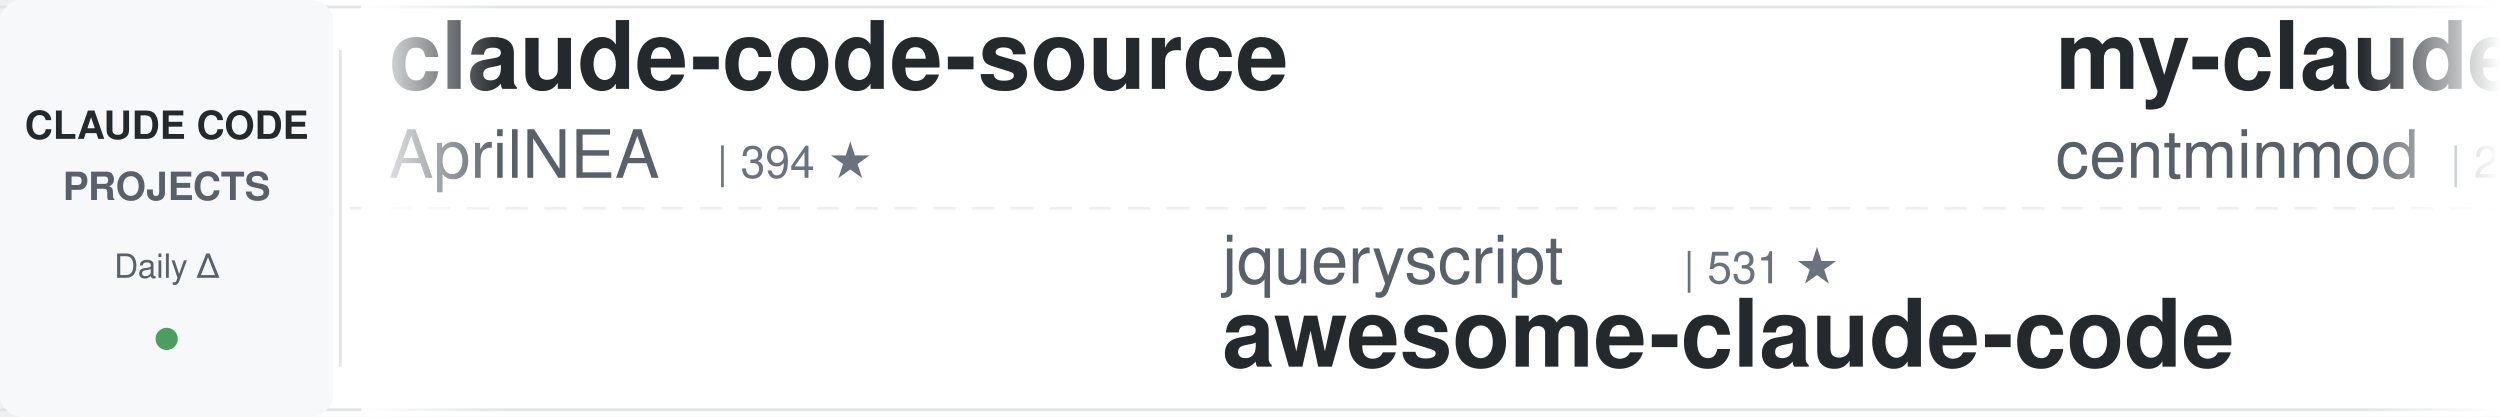
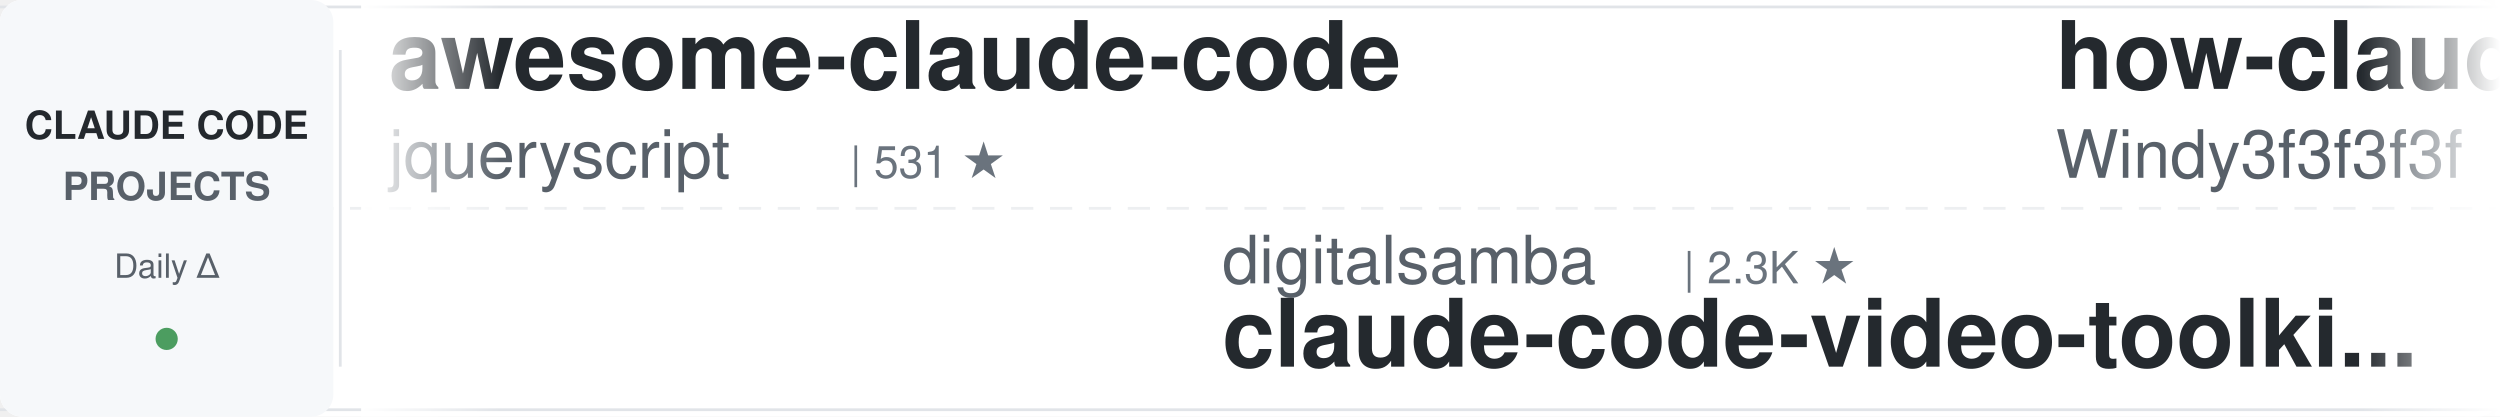
<svg xmlns="http://www.w3.org/2000/svg" width="900" height="150">
  <defs>
    <linearGradient id="leftFade" x1="0%" y1="0%" x2="100%" y2="0%">
      <stop offset="0%" style="stop-color:#ffffff;stop-opacity:1" />
      <stop offset="100%" style="stop-color:#ffffff;stop-opacity:0" />
    </linearGradient>
    <linearGradient id="rightFade" x1="0%" y1="0%" x2="100%" y2="0%">
      <stop offset="0%" style="stop-color:#ffffff;stop-opacity:0" />
      <stop offset="100%" style="stop-color:#ffffff;stop-opacity:1" />
    </linearGradient>
  </defs>
  <rect width="900" height="150" fill="#ffffff" rx="8" />
  <rect x="0" y="2" width="900" height="1" fill="#e1e4e8" />
  <rect x="0" y="147" width="900" height="1" fill="#e1e4e8" />
  <line x1="0" y1="75" x2="900" y2="75" stroke="#e1e4e8" stroke-width="1" stroke-dasharray="8 6" opacity="0.6" />
  <rect x="0" y="0" width="120" height="150" fill="#f6f8fa" rx="8" />
  <text x="60" y="50" font-family="-apple-system, BlinkMacSystemFont, 'Segoe UI', Helvetica, Arial, sans-serif" font-size="14" font-weight="600" fill="#24292e" text-anchor="middle">CLAUDE CODE</text>
  <text x="60" y="72" font-family="-apple-system, BlinkMacSystemFont, 'Segoe UI', Helvetica, Arial, sans-serif" font-size="14" font-weight="600" fill="#586069" text-anchor="middle">PROJECTS</text>
  <text x="60" y="100" font-family="-apple-system, BlinkMacSystemFont, 'Segoe UI', Helvetica, Arial, sans-serif" font-size="12" font-weight="500" fill="#586069" text-anchor="middle">Daily Δ</text>
  <circle cx="60" cy="122" r="4" fill="#22863a" opacity="0.8" />
  <rect x="122" y="18" width="1" height="114" fill="#e1e4e8" />
  <clipPath id="tickerClip">
    <rect x="130" y="0" width="770" height="150" />
  </clipPath>
  <g clip-path="url(#tickerClip)">
    <g id="tickerItems">
      <animateTransform attributeName="transform" attributeType="XML" type="translate" from="0 0" to="-3000 0" dur="54s" repeatCount="indefinite" />
      <g transform="translate(0, 0)">
-         <text x="140" y="32" font-family="-apple-system, BlinkMacSystemFont, 'Segoe UI', Helvetica, Arial, sans-serif" font-size="34" font-weight="600" fill="#24292e">claude-code-source</text>
-         <text x="140" y="64" font-family="-apple-system, BlinkMacSystemFont, 'Segoe UI', Helvetica, Arial, sans-serif" font-size="24" font-weight="400" fill="#586069">AprilNEA</text>
-         <text x="258" y="64" font-family="-apple-system, BlinkMacSystemFont, 'Segoe UI', Helvetica, Arial, sans-serif" font-size="16" font-weight="500" fill="#6a737d">| 394 ★</text>
+         <text x="140" y="32" font-family="-apple-system, BlinkMacSystemFont, 'Segoe UI', Helvetica, Arial, sans-serif" font-size="34" font-weight="600" fill="#24292e">awesome-claude-code</text>
+         <text x="140" y="64" font-family="-apple-system, BlinkMacSystemFont, 'Segoe UI', Helvetica, Arial, sans-serif" font-size="24" font-weight="400" fill="#586069">jqueryscript</text>
+         <text x="306" y="64" font-family="-apple-system, BlinkMacSystemFont, 'Segoe UI', Helvetica, Arial, sans-serif" font-size="16" font-weight="500" fill="#6a737d">| 531 ★</text>
      </g>
      <g transform="translate(300, 0)">
-         <text x="140" y="102" font-family="-apple-system, BlinkMacSystemFont, 'Segoe UI', Helvetica, Arial, sans-serif" font-size="24" font-weight="400" fill="#586069">jqueryscript</text>
-         <text x="306" y="102" font-family="-apple-system, BlinkMacSystemFont, 'Segoe UI', Helvetica, Arial, sans-serif" font-size="16" font-weight="500" fill="#6a737d">| 531 ★</text>
-         <text x="140" y="132" font-family="-apple-system, BlinkMacSystemFont, 'Segoe UI', Helvetica, Arial, sans-serif" font-size="34" font-weight="600" fill="#24292e">awesome-claude-code</text>
-       </g>
-       <g transform="translate(600, 0)">
-         <text x="140" y="32" font-family="-apple-system, BlinkMacSystemFont, 'Segoe UI', Helvetica, Arial, sans-serif" font-size="34" font-weight="600" fill="#24292e">my-claude-code-setup</text>
-         <text x="140" y="64" font-family="-apple-system, BlinkMacSystemFont, 'Segoe UI', Helvetica, Arial, sans-serif" font-size="24" font-weight="400" fill="#586069">centminmod</text>
-         <text x="282" y="64" font-family="-apple-system, BlinkMacSystemFont, 'Segoe UI', Helvetica, Arial, sans-serif" font-size="16" font-weight="500" fill="#6a737d">| 2.7K ★</text>
-       </g>
-       <g transform="translate(900, 0)">
-         <text x="140" y="102" font-family="-apple-system, BlinkMacSystemFont, 'Segoe UI', Helvetica, Arial, sans-serif" font-size="24" font-weight="400" fill="#586069">SeemSeam</text>
-         <text x="258" y="102" font-family="-apple-system, BlinkMacSystemFont, 'Segoe UI', Helvetica, Arial, sans-serif" font-size="16" font-weight="500" fill="#6a737d">| 3.6K ★</text>
-         <text x="140" y="132" font-family="-apple-system, BlinkMacSystemFont, 'Segoe UI', Helvetica, Arial, sans-serif" font-size="34" font-weight="600" fill="#24292e">claude_codex_bridge</text>
-       </g>
-       <g transform="translate(1200, 0)">
-         <text x="140" y="32" font-family="-apple-system, BlinkMacSystemFont, 'Segoe UI', Helvetica, Arial, sans-serif" font-size="34" font-weight="600" fill="#24292e">claude-code-transcripts</text>
-         <text x="140" y="64" font-family="-apple-system, BlinkMacSystemFont, 'Segoe UI', Helvetica, Arial, sans-serif" font-size="24" font-weight="400" fill="#586069">simonw</text>
-         <text x="234" y="64" font-family="-apple-system, BlinkMacSystemFont, 'Segoe UI', Helvetica, Arial, sans-serif" font-size="16" font-weight="500" fill="#6a737d">| 1.7K ★</text>
-       </g>
-       <g transform="translate(1500, 0)">
-         <text x="140" y="102" font-family="-apple-system, BlinkMacSystemFont, 'Segoe UI', Helvetica, Arial, sans-serif" font-size="24" font-weight="400" fill="#586069">techjarves</text>
-         <text x="282" y="102" font-family="-apple-system, BlinkMacSystemFont, 'Segoe UI', Helvetica, Arial, sans-serif" font-size="16" font-weight="500" fill="#6a737d">| 1.6K ★</text>
-         <text x="140" y="132" font-family="-apple-system, BlinkMacSystemFont, 'Segoe UI', Helvetica, Arial, sans-serif" font-size="34" font-weight="600" fill="#24292e">ClaudeCode-Portable</text>
-       </g>
-       <g transform="translate(1800, 0)">
-         <text x="140" y="32" font-family="-apple-system, BlinkMacSystemFont, 'Segoe UI', Helvetica, Arial, sans-serif" font-size="34" font-weight="600" fill="#24292e">claude-code-prompts</text>
-         <text x="140" y="64" font-family="-apple-system, BlinkMacSystemFont, 'Segoe UI', Helvetica, Arial, sans-serif" font-size="24" font-weight="400" fill="#586069">repowise-dev</text>
-         <text x="306" y="64" font-family="-apple-system, BlinkMacSystemFont, 'Segoe UI', Helvetica, Arial, sans-serif" font-size="16" font-weight="500" fill="#6a737d">| 1.2K ★</text>
-       </g>
-       <g transform="translate(2100, 0)">
-         <text x="140" y="102" font-family="-apple-system, BlinkMacSystemFont, 'Segoe UI', Helvetica, Arial, sans-serif" font-size="24" font-weight="400" fill="#586069">Chachamaru127</text>
-         <text x="318" y="102" font-family="-apple-system, BlinkMacSystemFont, 'Segoe UI', Helvetica, Arial, sans-serif" font-size="16" font-weight="500" fill="#6a737d">| 3.2K ★</text>
-         <text x="140" y="132" font-family="-apple-system, BlinkMacSystemFont, 'Segoe UI', Helvetica, Arial, sans-serif" font-size="34" font-weight="600" fill="#24292e">claude-code-harness</text>
-       </g>
-       <g transform="translate(2400, 0)">
-         <text x="140" y="32" font-family="-apple-system, BlinkMacSystemFont, 'Segoe UI', Helvetica, Arial, sans-serif" font-size="34" font-weight="600" fill="#24292e">claude-code-source-build</text>
-         <text x="140" y="64" font-family="-apple-system, BlinkMacSystemFont, 'Segoe UI', Helvetica, Arial, sans-serif" font-size="24" font-weight="400" fill="#586069">andrew-kramer-inno</text>
-         <text x="378" y="64" font-family="-apple-system, BlinkMacSystemFont, 'Segoe UI', Helvetica, Arial, sans-serif" font-size="16" font-weight="500" fill="#6a737d">| 593 ★</text>
-       </g>
-       <g transform="translate(2700, 0)">
        <text x="140" y="102" font-family="-apple-system, BlinkMacSystemFont, 'Segoe UI', Helvetica, Arial, sans-serif" font-size="24" font-weight="400" fill="#586069">digitalsamba</text>
        <text x="306" y="102" font-family="-apple-system, BlinkMacSystemFont, 'Segoe UI', Helvetica, Arial, sans-serif" font-size="16" font-weight="500" fill="#6a737d">| 2.3K ★</text>
        <text x="140" y="132" font-family="-apple-system, BlinkMacSystemFont, 'Segoe UI', Helvetica, Arial, sans-serif" font-size="34" font-weight="600" fill="#24292e">claude-code-video-toolki...</text>
      </g>
+       <g transform="translate(600, 0)">
+         <text x="140" y="32" font-family="-apple-system, BlinkMacSystemFont, 'Segoe UI', Helvetica, Arial, sans-serif" font-size="34" font-weight="600" fill="#24292e">how-claude-code-works</text>
+         <text x="140" y="64" font-family="-apple-system, BlinkMacSystemFont, 'Segoe UI', Helvetica, Arial, sans-serif" font-size="24" font-weight="400" fill="#586069">Windy3f3f3f3f</text>
+         <text x="318" y="64" font-family="-apple-system, BlinkMacSystemFont, 'Segoe UI', Helvetica, Arial, sans-serif" font-size="16" font-weight="500" fill="#6a737d">| 3.7K ★</text>
+       </g>
+       <g transform="translate(900, 0)">
+         <text x="140" y="102" font-family="-apple-system, BlinkMacSystemFont, 'Segoe UI', Helvetica, Arial, sans-serif" font-size="24" font-weight="400" fill="#586069">Windy3f3f3f3f</text>
+         <text x="318" y="102" font-family="-apple-system, BlinkMacSystemFont, 'Segoe UI', Helvetica, Arial, sans-serif" font-size="16" font-weight="500" fill="#6a737d">| 2.8K ★</text>
+         <text x="140" y="132" font-family="-apple-system, BlinkMacSystemFont, 'Segoe UI', Helvetica, Arial, sans-serif" font-size="34" font-weight="600" fill="#24292e">claude-code-from-scratch</text>
+       </g>
+       <g transform="translate(1200, 0)">
+         <text x="140" y="32" font-family="-apple-system, BlinkMacSystemFont, 'Segoe UI', Helvetica, Arial, sans-serif" font-size="34" font-weight="600" fill="#24292e">claude-code-telegram</text>
+         <text x="140" y="64" font-family="-apple-system, BlinkMacSystemFont, 'Segoe UI', Helvetica, Arial, sans-serif" font-size="24" font-weight="400" fill="#586069">overwirehq</text>
+         <text x="282" y="64" font-family="-apple-system, BlinkMacSystemFont, 'Segoe UI', Helvetica, Arial, sans-serif" font-size="16" font-weight="500" fill="#6a737d">| 2.8K ★</text>
+       </g>
+       <g transform="translate(1500, 0)">
+         <text x="140" y="102" font-family="-apple-system, BlinkMacSystemFont, 'Segoe UI', Helvetica, Arial, sans-serif" font-size="24" font-weight="400" fill="#586069">LING71671</text>
+         <text x="270" y="102" font-family="-apple-system, BlinkMacSystemFont, 'Segoe UI', Helvetica, Arial, sans-serif" font-size="16" font-weight="500" fill="#6a737d">| 968 ★</text>
+         <text x="140" y="132" font-family="-apple-system, BlinkMacSystemFont, 'Segoe UI', Helvetica, Arial, sans-serif" font-size="34" font-weight="600" fill="#24292e">Open-ClaudeCode</text>
+       </g>
+       <g transform="translate(1800, 0)">
+         <text x="140" y="32" font-family="-apple-system, BlinkMacSystemFont, 'Segoe UI', Helvetica, Arial, sans-serif" font-size="34" font-weight="600" fill="#24292e">claude_code_src</text>
+         <text x="140" y="64" font-family="-apple-system, BlinkMacSystemFont, 'Segoe UI', Helvetica, Arial, sans-serif" font-size="24" font-weight="400" fill="#586069">ponponon</text>
+         <text x="258" y="64" font-family="-apple-system, BlinkMacSystemFont, 'Segoe UI', Helvetica, Arial, sans-serif" font-size="16" font-weight="500" fill="#6a737d">| 2.3K ★</text>
+       </g>
+       <g transform="translate(2100, 0)">
+         <text x="140" y="102" font-family="-apple-system, BlinkMacSystemFont, 'Segoe UI', Helvetica, Arial, sans-serif" font-size="24" font-weight="400" fill="#586069">WorldFlowAI</text>
+         <text x="294" y="102" font-family="-apple-system, BlinkMacSystemFont, 'Segoe UI', Helvetica, Arial, sans-serif" font-size="16" font-weight="500" fill="#6a737d">| 4.9K ★</text>
+         <text x="140" y="132" font-family="-apple-system, BlinkMacSystemFont, 'Segoe UI', Helvetica, Arial, sans-serif" font-size="34" font-weight="600" fill="#24292e">everything-claude-code</text>
+       </g>
+       <g transform="translate(2400, 0)">
+         <text x="140" y="32" font-family="-apple-system, BlinkMacSystemFont, 'Segoe UI', Helvetica, Arial, sans-serif" font-size="34" font-weight="600" fill="#24292e">claude-coder</text>
+         <text x="140" y="64" font-family="-apple-system, BlinkMacSystemFont, 'Segoe UI', Helvetica, Arial, sans-serif" font-size="24" font-weight="400" fill="#586069">kodu-ai</text>
+         <text x="246" y="64" font-family="-apple-system, BlinkMacSystemFont, 'Segoe UI', Helvetica, Arial, sans-serif" font-size="16" font-weight="500" fill="#6a737d">| 5.2K ★</text>
+       </g>
+       <g transform="translate(2700, 0)">
+         <text x="140" y="102" font-family="-apple-system, BlinkMacSystemFont, 'Segoe UI', Helvetica, Arial, sans-serif" font-size="24" font-weight="400" fill="#586069">daymade</text>
+         <text x="246" y="102" font-family="-apple-system, BlinkMacSystemFont, 'Segoe UI', Helvetica, Arial, sans-serif" font-size="16" font-weight="500" fill="#6a737d">| 1.5K ★</text>
+         <text x="140" y="132" font-family="-apple-system, BlinkMacSystemFont, 'Segoe UI', Helvetica, Arial, sans-serif" font-size="34" font-weight="600" fill="#24292e">claude-code-skills</text>
+       </g>
      <g transform="translate(3000, 0)">
-         <text x="140" y="32" font-family="-apple-system, BlinkMacSystemFont, 'Segoe UI', Helvetica, Arial, sans-serif" font-size="34" font-weight="600" fill="#24292e">claude-code-source</text>
-         <text x="140" y="64" font-family="-apple-system, BlinkMacSystemFont, 'Segoe UI', Helvetica, Arial, sans-serif" font-size="24" font-weight="400" fill="#586069">AprilNEA</text>
-         <text x="258" y="64" font-family="-apple-system, BlinkMacSystemFont, 'Segoe UI', Helvetica, Arial, sans-serif" font-size="16" font-weight="500" fill="#6a737d">| 394 ★</text>
+         <text x="140" y="32" font-family="-apple-system, BlinkMacSystemFont, 'Segoe UI', Helvetica, Arial, sans-serif" font-size="34" font-weight="600" fill="#24292e">awesome-claude-code</text>
+         <text x="140" y="64" font-family="-apple-system, BlinkMacSystemFont, 'Segoe UI', Helvetica, Arial, sans-serif" font-size="24" font-weight="400" fill="#586069">jqueryscript</text>
+         <text x="306" y="64" font-family="-apple-system, BlinkMacSystemFont, 'Segoe UI', Helvetica, Arial, sans-serif" font-size="16" font-weight="500" fill="#6a737d">| 531 ★</text>
      </g>
      <g transform="translate(3300, 0)">
-         <text x="140" y="102" font-family="-apple-system, BlinkMacSystemFont, 'Segoe UI', Helvetica, Arial, sans-serif" font-size="24" font-weight="400" fill="#586069">jqueryscript</text>
-         <text x="306" y="102" font-family="-apple-system, BlinkMacSystemFont, 'Segoe UI', Helvetica, Arial, sans-serif" font-size="16" font-weight="500" fill="#6a737d">| 531 ★</text>
-         <text x="140" y="132" font-family="-apple-system, BlinkMacSystemFont, 'Segoe UI', Helvetica, Arial, sans-serif" font-size="34" font-weight="600" fill="#24292e">awesome-claude-code</text>
+         <text x="140" y="102" font-family="-apple-system, BlinkMacSystemFont, 'Segoe UI', Helvetica, Arial, sans-serif" font-size="24" font-weight="400" fill="#586069">digitalsamba</text>
+         <text x="306" y="102" font-family="-apple-system, BlinkMacSystemFont, 'Segoe UI', Helvetica, Arial, sans-serif" font-size="16" font-weight="500" fill="#6a737d">| 2.3K ★</text>
+         <text x="140" y="132" font-family="-apple-system, BlinkMacSystemFont, 'Segoe UI', Helvetica, Arial, sans-serif" font-size="34" font-weight="600" fill="#24292e">claude-code-video-toolki...</text>
      </g>
      <g transform="translate(3600, 0)">
-         <text x="140" y="32" font-family="-apple-system, BlinkMacSystemFont, 'Segoe UI', Helvetica, Arial, sans-serif" font-size="34" font-weight="600" fill="#24292e">my-claude-code-setup</text>
-         <text x="140" y="64" font-family="-apple-system, BlinkMacSystemFont, 'Segoe UI', Helvetica, Arial, sans-serif" font-size="24" font-weight="400" fill="#586069">centminmod</text>
-         <text x="282" y="64" font-family="-apple-system, BlinkMacSystemFont, 'Segoe UI', Helvetica, Arial, sans-serif" font-size="16" font-weight="500" fill="#6a737d">| 2.7K ★</text>
+         <text x="140" y="32" font-family="-apple-system, BlinkMacSystemFont, 'Segoe UI', Helvetica, Arial, sans-serif" font-size="34" font-weight="600" fill="#24292e">how-claude-code-works</text>
+         <text x="140" y="64" font-family="-apple-system, BlinkMacSystemFont, 'Segoe UI', Helvetica, Arial, sans-serif" font-size="24" font-weight="400" fill="#586069">Windy3f3f3f3f</text>
+         <text x="318" y="64" font-family="-apple-system, BlinkMacSystemFont, 'Segoe UI', Helvetica, Arial, sans-serif" font-size="16" font-weight="500" fill="#6a737d">| 3.7K ★</text>
      </g>
      <g transform="translate(3900, 0)">
-         <text x="140" y="102" font-family="-apple-system, BlinkMacSystemFont, 'Segoe UI', Helvetica, Arial, sans-serif" font-size="24" font-weight="400" fill="#586069">SeemSeam</text>
-         <text x="258" y="102" font-family="-apple-system, BlinkMacSystemFont, 'Segoe UI', Helvetica, Arial, sans-serif" font-size="16" font-weight="500" fill="#6a737d">| 3.6K ★</text>
-         <text x="140" y="132" font-family="-apple-system, BlinkMacSystemFont, 'Segoe UI', Helvetica, Arial, sans-serif" font-size="34" font-weight="600" fill="#24292e">claude_codex_bridge</text>
+         <text x="140" y="102" font-family="-apple-system, BlinkMacSystemFont, 'Segoe UI', Helvetica, Arial, sans-serif" font-size="24" font-weight="400" fill="#586069">Windy3f3f3f3f</text>
+         <text x="318" y="102" font-family="-apple-system, BlinkMacSystemFont, 'Segoe UI', Helvetica, Arial, sans-serif" font-size="16" font-weight="500" fill="#6a737d">| 2.8K ★</text>
+         <text x="140" y="132" font-family="-apple-system, BlinkMacSystemFont, 'Segoe UI', Helvetica, Arial, sans-serif" font-size="34" font-weight="600" fill="#24292e">claude-code-from-scratch</text>
      </g>
    </g>
  </g>
  <rect x="130" y="0" width="50" height="150" fill="url(#leftFade)" />
  <rect x="850" y="0" width="50" height="150" fill="url(#rightFade)" />
</svg>
